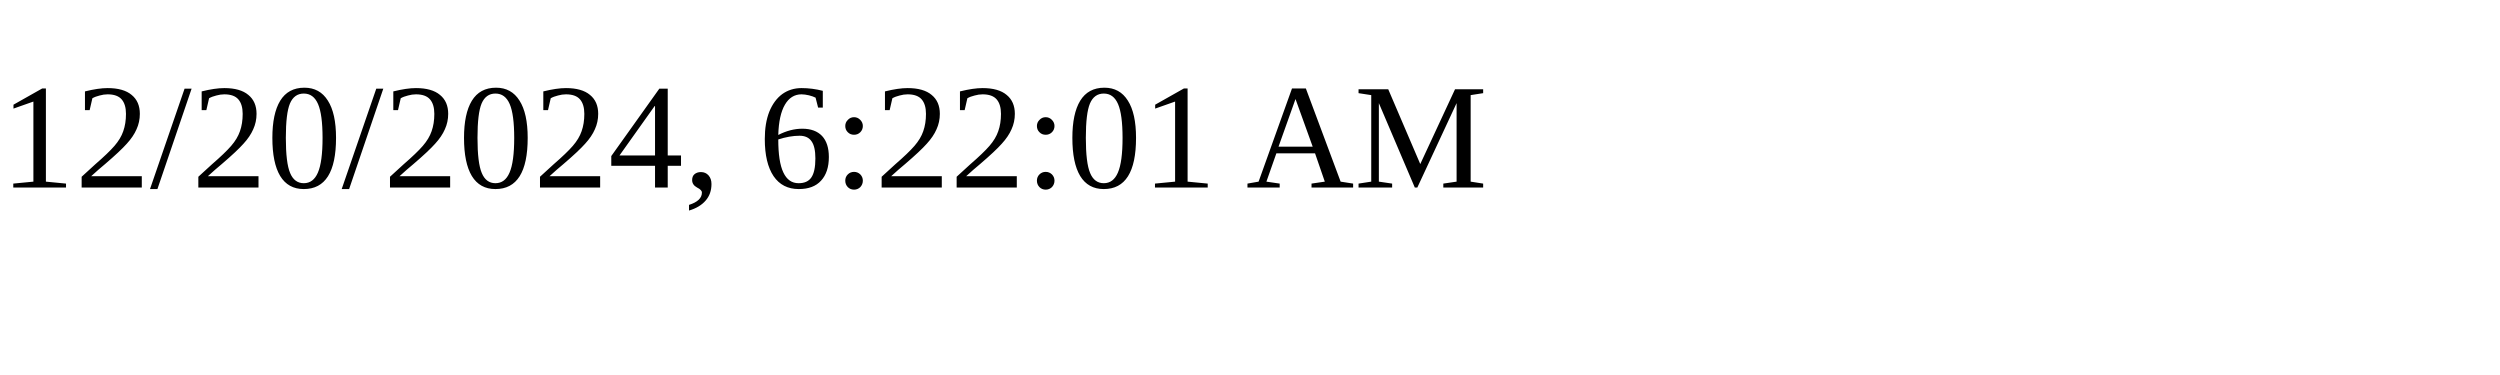
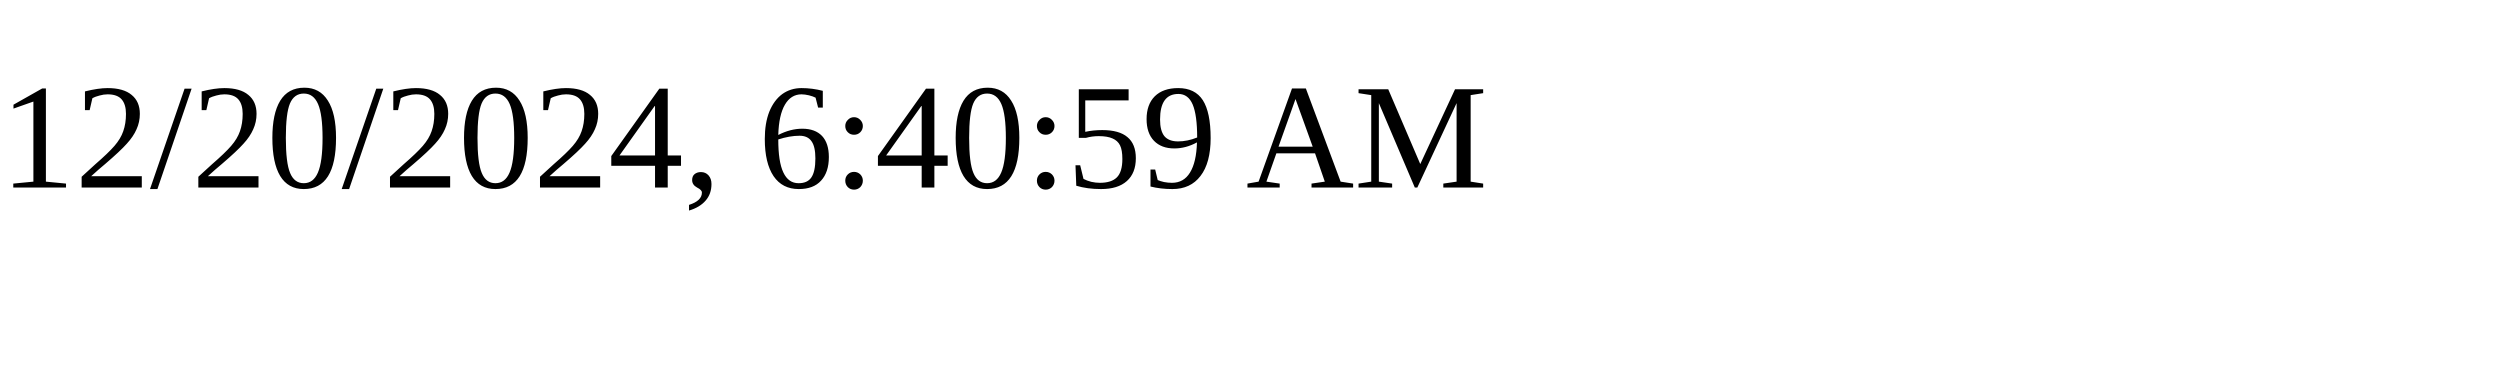
<svg xmlns="http://www.w3.org/2000/svg" height="30" width="200">
-   <text x="0" y="15">12/20/2024, 6:22:01 AM</text>
+   <text x="0" y="15">12/20/2024, 6:40:59 AM</text>
</svg>
